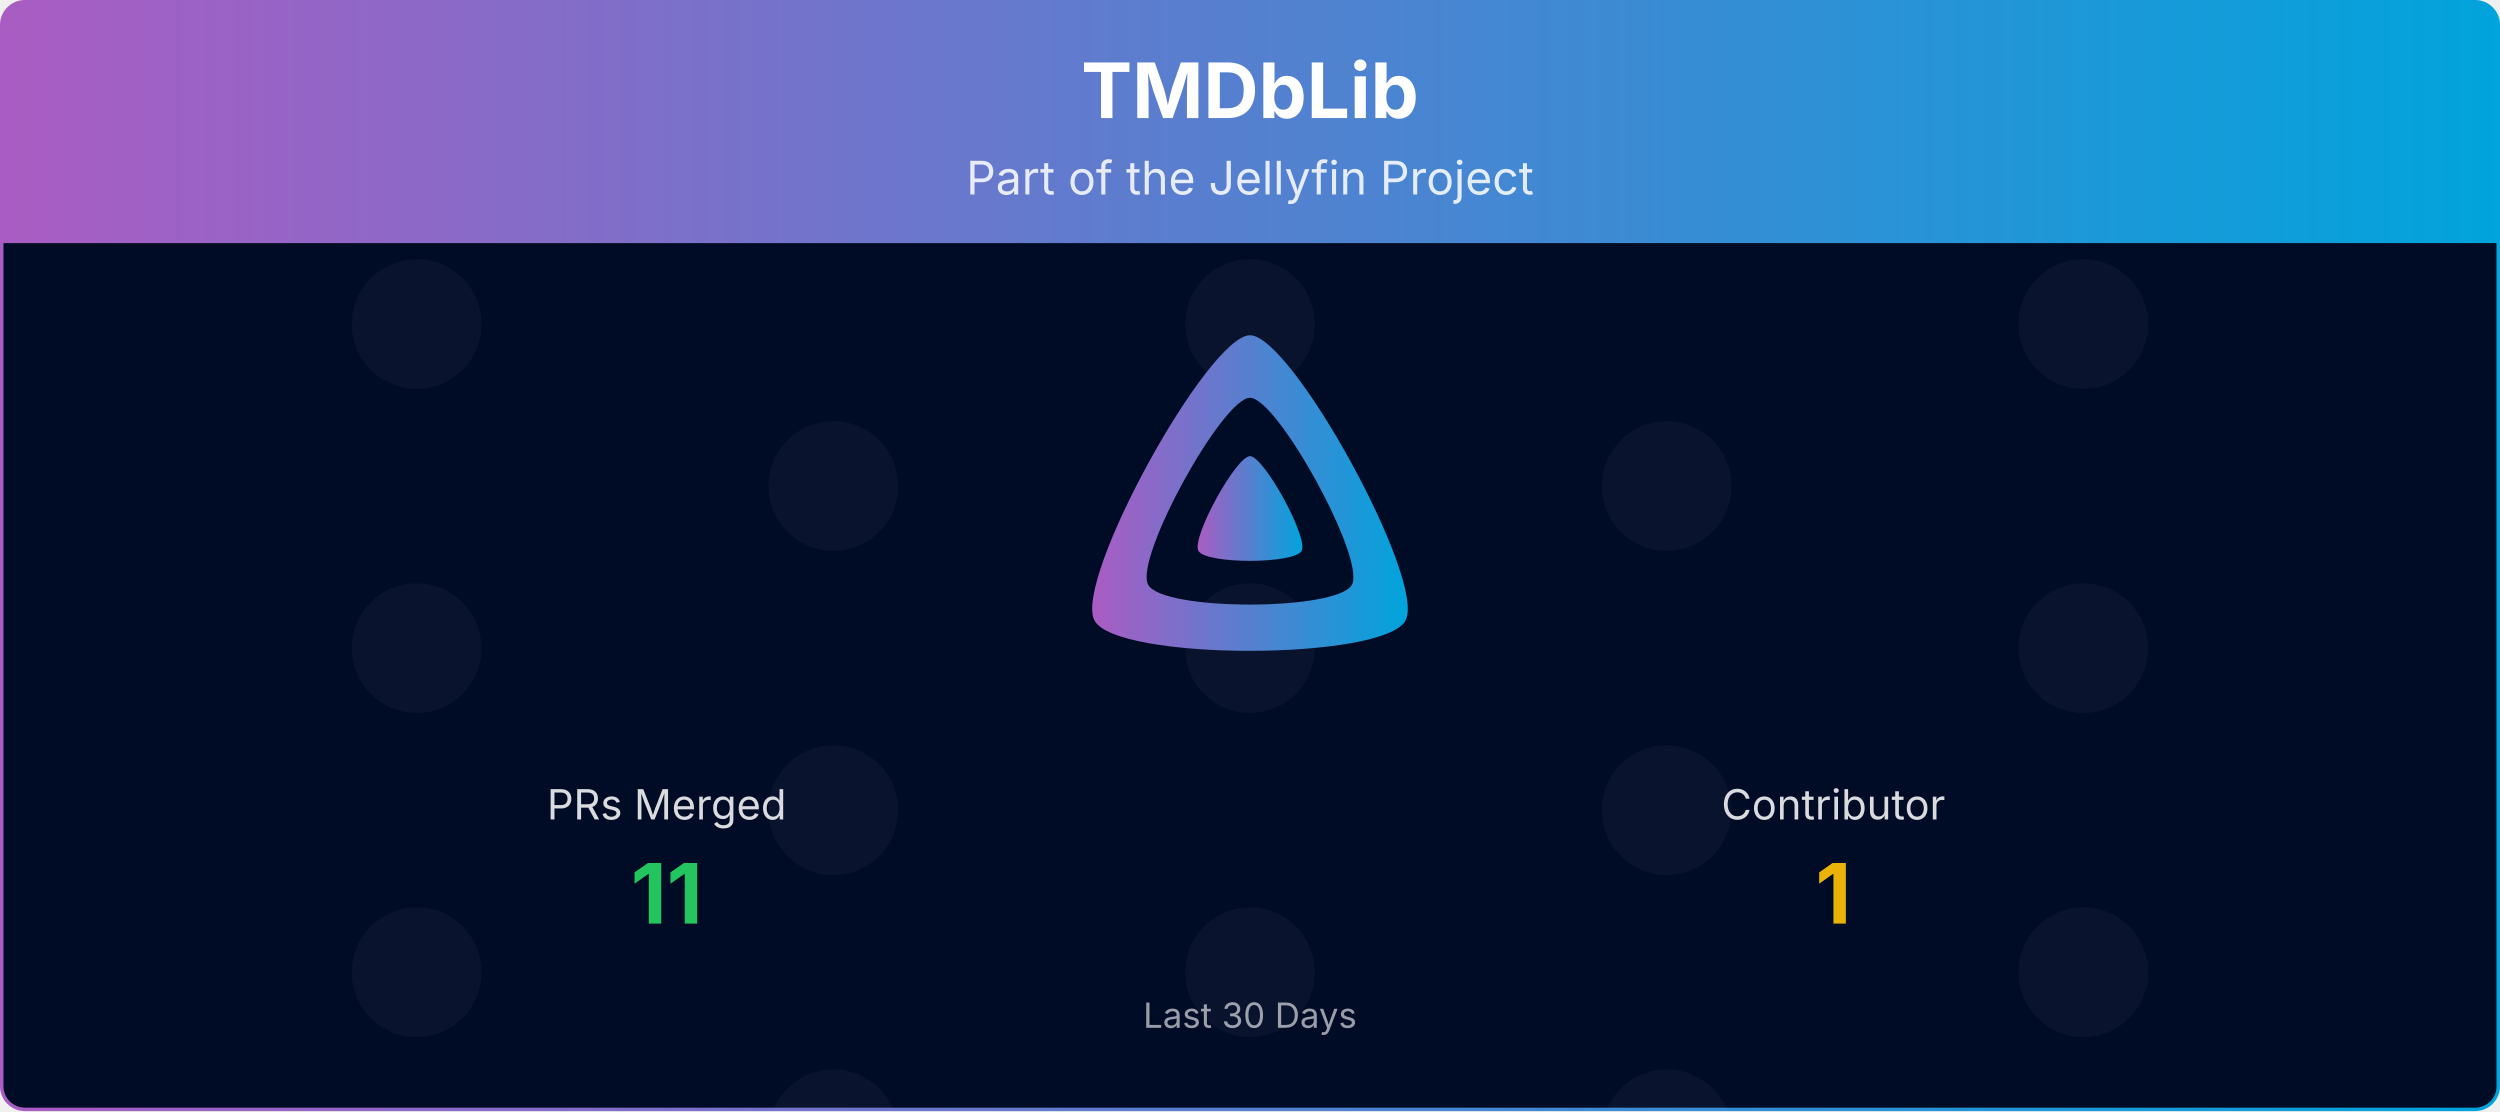
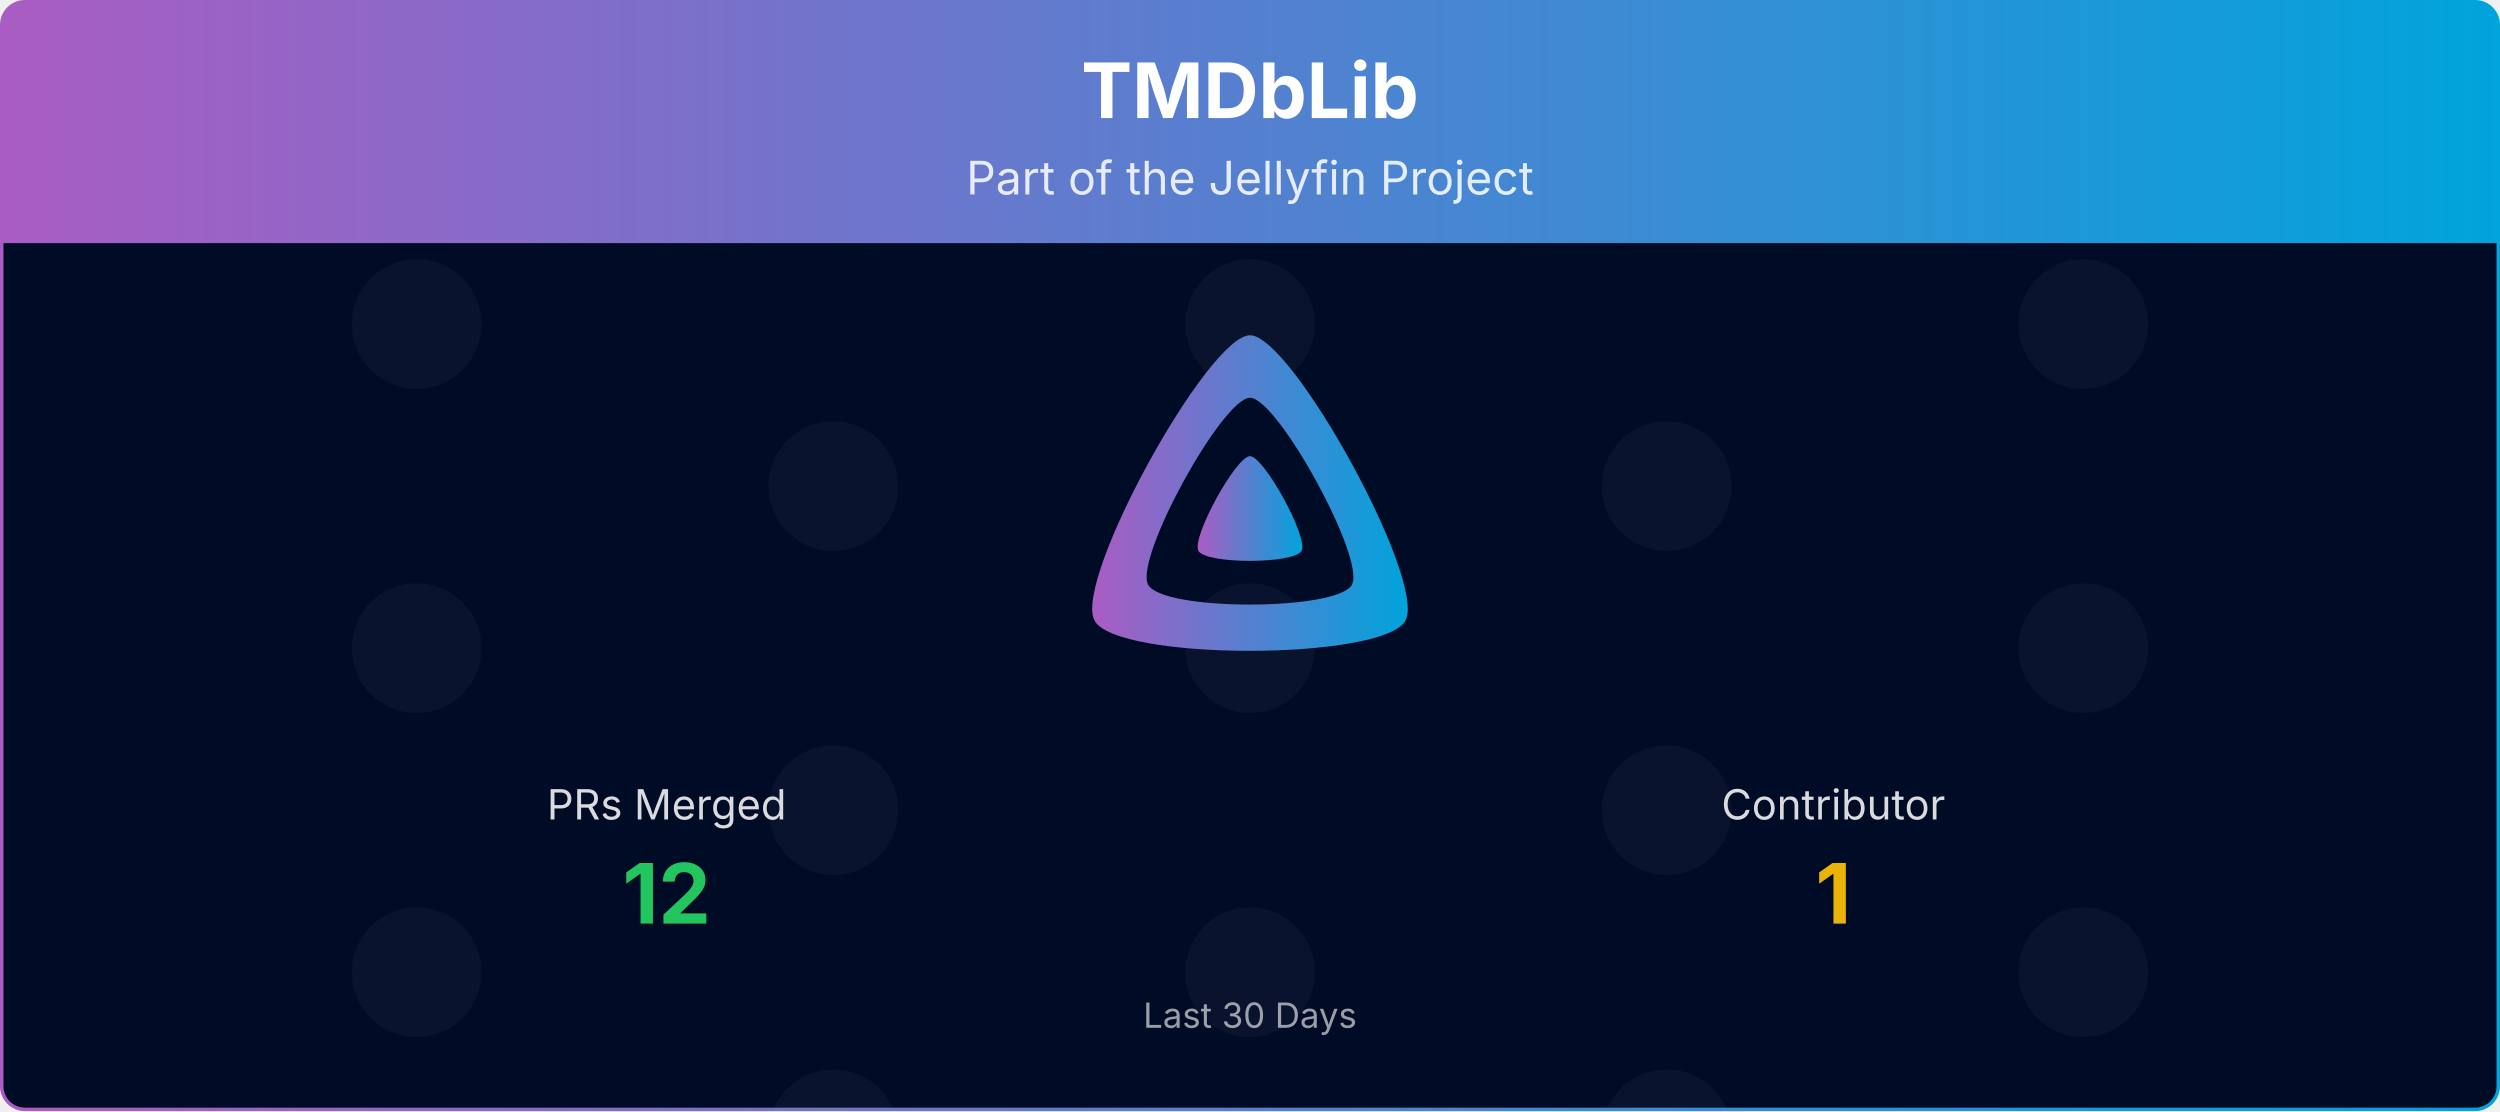
<svg xmlns="http://www.w3.org/2000/svg" viewBox="0 0 1080 480" width="100%" role="img" aria-label="TMDbLib">
  <defs>
    <linearGradient id="banner-tmdblib-grad" x1="0" y1="0" x2="1" y2="0">
      <stop offset="0%" stop-color="#AA5CC3" />
      <stop offset="100%" stop-color="#00A4DC" />
    </linearGradient>
    <clipPath id="banner-tmdblib-grad-clip">
      <rect x="0.75" y="0.75" width="1078.5" height="478.5" rx="10" ry="10" />
    </clipPath>
  </defs>
  <defs>
    <clipPath id="banner-tmdblib-grad-rain-clip">
      <rect x="0.75" y="105" width="1078.5" height="374.25" />
    </clipPath>
    <clipPath id="banner-tmdblib-grad-avatar-clip">
      <circle cx="0" cy="0" r="28.00" />
    </clipPath>
    <g id="banner-tmdblib-grad-av-0">
      <circle cx="0" cy="0" r="28.00" fill="#1a1f3a" />
    </g>
  </defs>
  <g clip-path="url(#banner-tmdblib-grad-clip)">
    <path d="M0.75,10.75 A10.0,10.0 0 0 1 10.75,0.75 L1069.25,0.75 A10.0,10.0 0 0 1 1079.25,10.75 L1079.25,105.00 L0.75,105.00 Z" fill="url(#banner-tmdblib-grad)" />
    <text x="540.0" y="51" text-anchor="middle" font-size="33" font-weight="700" font-family="Plus Jakarta Sans, system-ui, -apple-system, Segoe UI, sans-serif" fill="#ffffff">TMDbLib</text>
    <text x="540.0" y="84" text-anchor="middle" font-size="20" font-family="Plus Jakarta Sans, system-ui, -apple-system, Segoe UI, sans-serif" fill="#ffffff" opacity="0.85">Part of the Jellyfin Project</text>
    <rect x="0.75" y="105" width="1078.5" height="374.25" fill="#000b25" />
    <g opacity="0.4" clip-path="url(#banner-tmdblib-grad-rain-clip)">
      <g transform="translate(180.00,105)">
        <g>
          <animateTransform attributeName="transform" type="translate" values="0,-420;0,0" dur="10.00s" begin="-0.00s" repeatCount="indefinite" />
          <use href="#banner-tmdblib-grad-av-0" y="35.0" />
          <use href="#banner-tmdblib-grad-av-0" y="175.0" />
          <use href="#banner-tmdblib-grad-av-0" y="315.0" />
          <use href="#banner-tmdblib-grad-av-0" y="455.0" />
          <use href="#banner-tmdblib-grad-av-0" y="595.0" />
          <use href="#banner-tmdblib-grad-av-0" y="735.0" />
        </g>
      </g>
      <g transform="translate(540.00,105)">
        <g>
          <animateTransform attributeName="transform" type="translate" values="0,-420;0,0" dur="10.00s" begin="-1.91s" repeatCount="indefinite" />
          <use href="#banner-tmdblib-grad-av-0" y="35.0" />
          <use href="#banner-tmdblib-grad-av-0" y="175.0" />
          <use href="#banner-tmdblib-grad-av-0" y="315.0" />
          <use href="#banner-tmdblib-grad-av-0" y="455.0" />
          <use href="#banner-tmdblib-grad-av-0" y="595.0" />
          <use href="#banner-tmdblib-grad-av-0" y="735.0" />
        </g>
      </g>
      <g transform="translate(900.00,105)">
        <g>
          <animateTransform attributeName="transform" type="translate" values="0,-420;0,0" dur="10.00s" begin="-3.82s" repeatCount="indefinite" />
          <use href="#banner-tmdblib-grad-av-0" y="35.0" />
          <use href="#banner-tmdblib-grad-av-0" y="175.0" />
          <use href="#banner-tmdblib-grad-av-0" y="315.0" />
          <use href="#banner-tmdblib-grad-av-0" y="455.0" />
          <use href="#banner-tmdblib-grad-av-0" y="595.0" />
          <use href="#banner-tmdblib-grad-av-0" y="735.0" />
        </g>
      </g>
      <g transform="translate(360.00,105)">
        <g>
          <animateTransform attributeName="transform" type="translate" values="0,-420;0,0" dur="10.00s" begin="-5.73s" repeatCount="indefinite" />
          <use href="#banner-tmdblib-grad-av-0" y="105.0" />
          <use href="#banner-tmdblib-grad-av-0" y="245.0" />
          <use href="#banner-tmdblib-grad-av-0" y="385.0" />
          <use href="#banner-tmdblib-grad-av-0" y="525.0" />
          <use href="#banner-tmdblib-grad-av-0" y="665.0" />
          <use href="#banner-tmdblib-grad-av-0" y="805.0" />
        </g>
      </g>
      <g transform="translate(720.00,105)">
        <g>
          <animateTransform attributeName="transform" type="translate" values="0,-420;0,0" dur="10.00s" begin="-7.64s" repeatCount="indefinite" />
          <use href="#banner-tmdblib-grad-av-0" y="105.0" />
          <use href="#banner-tmdblib-grad-av-0" y="245.0" />
          <use href="#banner-tmdblib-grad-av-0" y="385.0" />
          <use href="#banner-tmdblib-grad-av-0" y="525.0" />
          <use href="#banner-tmdblib-grad-av-0" y="665.0" />
          <use href="#banner-tmdblib-grad-av-0" y="805.0" />
        </g>
      </g>
    </g>
    <g transform="translate(465.00,138.00) scale(0.29297)">
      <path fill="url(#banner-tmdblib-grad)" fill-rule="evenodd" d="M256,23.3c-61.6,0-259.8,359.4-229.6,420.1s429.3,60,459.2,0S317.6,23.3,256,23.3zM406.5,390.8c-19.6,39.3-281.1,39.8-300.9,0s110.1-275.3,150.4-275.3S426.1,351.4,406.5,390.8z" />
      <path fill="url(#banner-tmdblib-grad)" d="M256,201.6c-20.4,0-86.2,119.3-76.2,139.4s142.5,19.9,152.4,0S276.5,201.6,256,201.6z" />
    </g>
    <text x="288.0" y="354.0" text-anchor="middle" font-size="18" font-family="Plus Jakarta Sans, system-ui, -apple-system, Segoe UI, sans-serif" fill="#ffffff" opacity="0.85">PRs Merged</text>
-     <text x="288.0" y="399.0" text-anchor="middle" font-size="36" font-weight="700" font-family="Plus Jakarta Sans, system-ui, -apple-system, Segoe UI, sans-serif" fill="#22c55e">11</text>
+     <text x="288.0" y="399.0" text-anchor="middle" font-size="36" font-weight="700" font-family="Plus Jakarta Sans, system-ui, -apple-system, Segoe UI, sans-serif" fill="#22c55e">12</text>
    <text x="792.0" y="354.0" text-anchor="middle" font-size="18" font-family="Plus Jakarta Sans, system-ui, -apple-system, Segoe UI, sans-serif" fill="#ffffff" opacity="0.85">Contributor</text>
    <text x="792.0" y="399.0" text-anchor="middle" font-size="36" font-weight="700" font-family="Plus Jakarta Sans, system-ui, -apple-system, Segoe UI, sans-serif" fill="#eab308">1</text>
    <text x="540.0" y="444.0" text-anchor="middle" font-size="15" font-family="Plus Jakarta Sans, system-ui, -apple-system, Segoe UI, sans-serif" fill="#ffffff" opacity="0.6">Last 30 Days</text>
  </g>
  <rect x="0.75" y="0.75" width="1078.5" height="478.5" rx="10" ry="10" fill="none" stroke="url(#banner-tmdblib-grad)" stroke-width="1.5" />
</svg>
